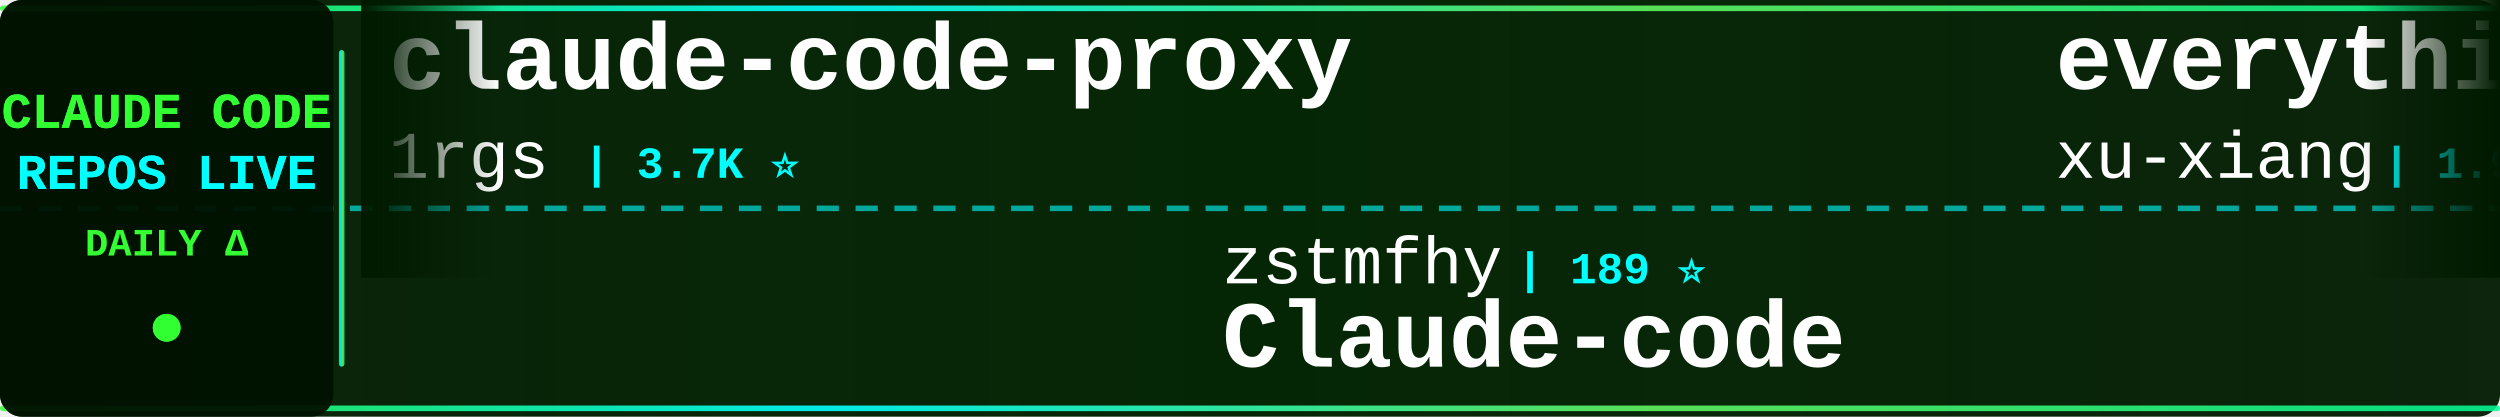
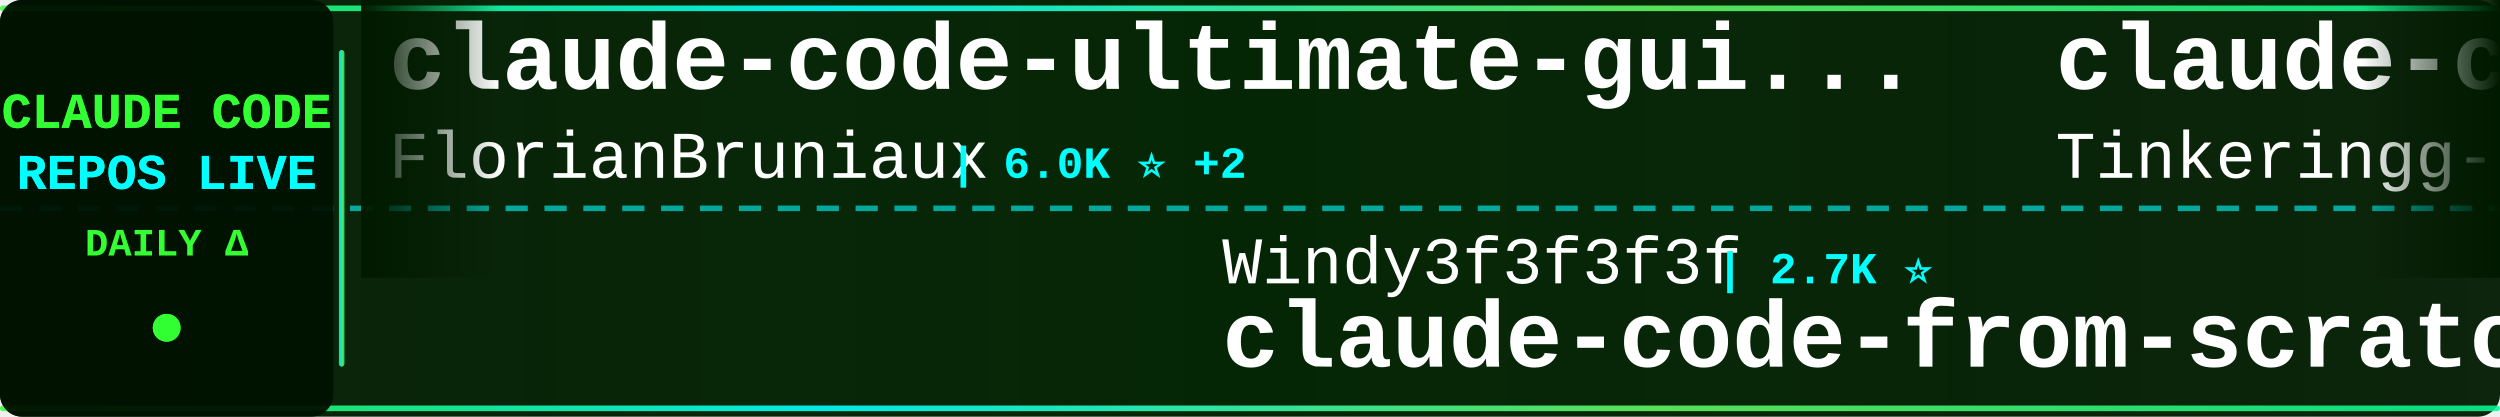
<svg xmlns="http://www.w3.org/2000/svg" width="900" height="150">
  <defs>
    <linearGradient id="tickerBg" x1="0%" y1="0%" x2="100%" y2="0%">
      <stop offset="0%" style="stop-color:#001a00;stop-opacity:0.95" />
      <stop offset="50%" style="stop-color:#002200;stop-opacity:0.98" />
      <stop offset="100%" style="stop-color:#001a00;stop-opacity:0.95" />
    </linearGradient>
    <linearGradient id="borderGrad" x1="0%" y1="0%" x2="100%" y2="0%">
      <stop offset="0%" style="stop-color:#33ff33;stop-opacity:0.85">
        <animate attributeName="stop-opacity" values="0.85;1;0.85" dur="2s" repeatCount="indefinite" />
      </stop>
      <stop offset="33%" style="stop-color:#00ffff;stop-opacity:0.9">
        <animate attributeName="stop-opacity" values="0.9;1;0.9" dur="2.2s" repeatCount="indefinite" />
      </stop>
      <stop offset="66%" style="stop-color:#66ff66;stop-opacity:0.85">
        <animate attributeName="stop-opacity" values="0.85;1;0.85" dur="1.8s" repeatCount="indefinite" />
      </stop>
      <stop offset="100%" style="stop-color:#00ff99;stop-opacity:0.85">
        <animate attributeName="stop-opacity" values="0.85;1;0.85" dur="2s" repeatCount="indefinite" />
      </stop>
    </linearGradient>
    <filter id="textGlow">
      <feGaussianBlur stdDeviation="0.1" result="coloredBlur" />
      <feMerge>
        <feMergeNode in="coloredBlur" />
        <feMergeNode in="SourceGraphic" />
      </feMerge>
    </filter>
    <filter id="metricGlow">
      <feGaussianBlur stdDeviation="0.2" result="coloredBlur" />
      <feMerge>
        <feMergeNode in="coloredBlur" />
        <feMergeNode in="SourceGraphic" />
      </feMerge>
    </filter>
    <linearGradient id="leftFade" x1="0%" y1="0%" x2="100%" y2="0%">
      <stop offset="0%" style="stop-color:#001a00;stop-opacity:1" />
      <stop offset="100%" style="stop-color:#001a00;stop-opacity:0" />
    </linearGradient>
    <linearGradient id="rightFade" x1="0%" y1="0%" x2="100%" y2="0%">
      <stop offset="0%" style="stop-color:#001a00;stop-opacity:0" />
      <stop offset="100%" style="stop-color:#001a00;stop-opacity:1" />
    </linearGradient>
  </defs>
  <rect width="900" height="150" fill="url(#tickerBg)" rx="8" />
  <rect x="0" y="2" width="900" height="2" fill="url(#borderGrad)" rx="1" />
  <rect x="0" y="146" width="900" height="2" fill="url(#borderGrad)" rx="1" />
  <line x1="0" y1="75" x2="900" y2="75" stroke="#00ffff" stroke-width="2" stroke-dasharray="8 6" opacity="0.6" />
  <rect x="0" y="0" width="120" height="150" fill="#001100" opacity="0.95" rx="8" />
  <text x="60" y="46" font-family="'Courier New', monospace" font-size="18" font-weight="bold" fill="#33ff33" text-anchor="middle" filter="url(#textGlow)">
    CLAUDE CODE
  </text>
  <text x="60" y="68" font-family="'Courier New', monospace" font-size="18" font-weight="bold" fill="#00ffff" text-anchor="middle" filter="url(#textGlow)">
    REPOS LIVE
  </text>
  <text x="60" y="92" font-family="'Courier New', monospace" font-size="14" font-weight="bold" fill="#33ff33" text-anchor="middle">
    DAILY Δ
  </text>
  <circle cx="60" cy="118" r="5" fill="#33ff33" filter="url(#metricGlow)">
    <animate attributeName="r" values="4;6;4" dur="1.5s" repeatCount="indefinite" />
    <animate attributeName="opacity" values="0.6;1;0.6" dur="1.5s" repeatCount="indefinite" />
  </circle>
  <rect x="122" y="18" width="2" height="114" fill="url(#borderGrad)" rx="1" />
  <clipPath id="tickerClip">
    <rect x="130" y="0" width="770" height="150" />
  </clipPath>
  <g clip-path="url(#tickerClip)">
    <g id="tickerItems">
      <animateTransform attributeName="transform" attributeType="XML" type="translate" from="0 0" to="-3000 0" dur="54s" repeatCount="indefinite" />
      <g transform="translate(0, 0)">
-         <text x="140" y="32" font-family="'Courier New', monospace" font-size="34" font-weight="bold" fill="#ffffff">claude-code-proxy</text>
-         <text x="140" y="64" font-family="'Courier New', monospace" font-size="24" font-weight="normal" fill="#ffffff" opacity="1.0">1rgs</text>
-         <text x="210" y="64" font-family="'Courier New', monospace" font-size="16" font-weight="bold" fill="#00ffff"> | 3.7K ⭐</text>
+         <text x="140" y="32" font-family="'Courier New', monospace" font-size="34" font-weight="bold" fill="#ffffff">claude-code-ultimate-gui...</text>
+         <text x="140" y="64" font-family="'Courier New', monospace" font-size="24" font-weight="normal" fill="#ffffff" opacity="1.0">FlorianBruniaux</text>
+         <text x="342" y="64" font-family="'Courier New', monospace" font-size="16" font-weight="bold" fill="#00ffff"> | 6.0K ⭐ +2</text>
      </g>
      <g transform="translate(300, 0)">
-         <text x="140" y="102" font-family="'Courier New', monospace" font-size="24" font-weight="normal" fill="#ffffff" opacity="1.0">zstmfhy</text>
-         <text x="246" y="102" font-family="'Courier New', monospace" font-size="16" font-weight="bold" fill="#00ffff"> | 189 ⭐</text>
-         <text x="140" y="132" font-family="'Courier New', monospace" font-size="34" font-weight="bold" fill="#ffffff">Claude-code</text>
+         <text x="140" y="102" font-family="'Courier New', monospace" font-size="24" font-weight="normal" fill="#ffffff" opacity="1.0">Windy3f3f3f3f</text>
+         <text x="318" y="102" font-family="'Courier New', monospace" font-size="16" font-weight="bold" fill="#00ffff"> | 2.7K ⭐</text>
+         <text x="140" y="132" font-family="'Courier New', monospace" font-size="34" font-weight="bold" fill="#ffffff">claude-code-from-scratch</text>
      </g>
      <g transform="translate(600, 0)">
-         <text x="140" y="32" font-family="'Courier New', monospace" font-size="34" font-weight="bold" fill="#ffffff">everything-claude-code-z...</text>
-         <text x="140" y="64" font-family="'Courier New', monospace" font-size="24" font-weight="normal" fill="#ffffff" opacity="1.0">xu-xiang</text>
-         <text x="258" y="64" font-family="'Courier New', monospace" font-size="16" font-weight="bold" fill="#00ffff"> | 1.9K ⭐ +2</text>
+         <text x="140" y="32" font-family="'Courier New', monospace" font-size="34" font-weight="bold" fill="#ffffff">claude-code</text>
+         <text x="140" y="64" font-family="'Courier New', monospace" font-size="24" font-weight="normal" fill="#ffffff" opacity="1.0">Tinkeringg-Lab</text>
+         <text x="330" y="64" font-family="'Courier New', monospace" font-size="16" font-weight="bold" fill="#00ffff"> | 211 ⭐</text>
      </g>
      <g transform="translate(900, 0)">
-         <text x="140" y="102" font-family="'Courier New', monospace" font-size="24" font-weight="normal" fill="#ffffff" opacity="1.0">asgeirtj</text>
-         <text x="258" y="102" font-family="'Courier New', monospace" font-size="16" font-weight="bold" fill="#00ffff"> | 64.8K ⭐ +67</text>
-         <text x="140" y="132" font-family="'Courier New', monospace" font-size="34" font-weight="bold" fill="#ffffff">system_prompts_leaks</text>
+         <text x="140" y="102" font-family="'Courier New', monospace" font-size="24" font-weight="normal" fill="#ffffff" opacity="1.0">shanraisshan</text>
+         <text x="306" y="102" font-family="'Courier New', monospace" font-size="16" font-weight="bold" fill="#00ffff"> | 65.8K ⭐ -1</text>
+         <text x="140" y="132" font-family="'Courier New', monospace" font-size="34" font-weight="bold" fill="#ffffff">claude-code-best-practic...</text>
      </g>
      <g transform="translate(1200, 0)">
-         <text x="140" y="32" font-family="'Courier New', monospace" font-size="34" font-weight="bold" fill="#ffffff">my-claude-code-setup</text>
-         <text x="140" y="64" font-family="'Courier New', monospace" font-size="24" font-weight="normal" fill="#ffffff" opacity="1.0">centminmod</text>
-         <text x="282" y="64" font-family="'Courier New', monospace" font-size="16" font-weight="bold" fill="#00ffff"> | 2.6K ⭐ +1</text>
+         <text x="140" y="32" font-family="'Courier New', monospace" font-size="34" font-weight="bold" fill="#ffffff">claude-code-rust</text>
+         <text x="140" y="64" font-family="'Courier New', monospace" font-size="24" font-weight="normal" fill="#ffffff" opacity="1.0">lorryjovens-hub</text>
+         <text x="342" y="64" font-family="'Courier New', monospace" font-size="16" font-weight="bold" fill="#00ffff"> | 1.7K ⭐</text>
      </g>
      <g transform="translate(1500, 0)">
-         <text x="140" y="102" font-family="'Courier New', monospace" font-size="24" font-weight="normal" fill="#ffffff" opacity="1.0">OneRedOak</text>
-         <text x="270" y="102" font-family="'Courier New', monospace" font-size="16" font-weight="bold" fill="#00ffff"> | 3.9K ⭐</text>
-         <text x="140" y="132" font-family="'Courier New', monospace" font-size="34" font-weight="bold" fill="#ffffff">claude-code-workflows</text>
+         <text x="140" y="102" font-family="'Courier New', monospace" font-size="24" font-weight="normal" fill="#ffffff" opacity="1.0">Alishahryar1</text>
+         <text x="306" y="102" font-family="'Courier New', monospace" font-size="16" font-weight="bold" fill="#00ffff"> | 54.5K ⭐ +38</text>
+         <text x="140" y="132" font-family="'Courier New', monospace" font-size="34" font-weight="bold" fill="#ffffff">free-claude-code</text>
      </g>
      <g transform="translate(1800, 0)">
-         <text x="140" y="32" font-family="'Courier New', monospace" font-size="34" font-weight="bold" fill="#ffffff">claude-code-tudou</text>
-         <text x="140" y="64" font-family="'Courier New', monospace" font-size="24" font-weight="normal" fill="#ffffff" opacity="1.0">AICoderTudou</text>
-         <text x="306" y="64" font-family="'Courier New', monospace" font-size="16" font-weight="bold" fill="#00ffff"> | 495 ⭐</text>
+         <text x="140" y="32" font-family="'Courier New', monospace" font-size="34" font-weight="bold" fill="#ffffff">claude-code</text>
+         <text x="140" y="64" font-family="'Courier New', monospace" font-size="24" font-weight="normal" fill="#ffffff" opacity="1.0">codeaashu</text>
+         <text x="270" y="64" font-family="'Courier New', monospace" font-size="16" font-weight="bold" fill="#00ffff"> | 3.3K ⭐</text>
      </g>
      <g transform="translate(2100, 0)">
-         <text x="140" y="102" font-family="'Courier New', monospace" font-size="24" font-weight="normal" fill="#ffffff" opacity="1.0">darcyegb</text>
-         <text x="258" y="102" font-family="'Courier New', monospace" font-size="16" font-weight="bold" fill="#00ffff"> | 761 ⭐</text>
-         <text x="140" y="132" font-family="'Courier New', monospace" font-size="34" font-weight="bold" fill="#ffffff">ClaudeCodeAgents</text>
+         <text x="140" y="102" font-family="'Courier New', monospace" font-size="24" font-weight="normal" fill="#ffffff" opacity="1.0">nicedreamzapp</text>
+         <text x="318" y="102" font-family="'Courier New', monospace" font-size="16" font-weight="bold" fill="#00ffff"> | 3.3K ⭐</text>
+         <text x="140" y="132" font-family="'Courier New', monospace" font-size="34" font-weight="bold" fill="#ffffff">claude-code-local</text>
      </g>
      <g transform="translate(2400, 0)">
        <text x="140" y="32" font-family="'Courier New', monospace" font-size="34" font-weight="bold" fill="#ffffff">claude-code-source</text>
-         <text x="140" y="64" font-family="'Courier New', monospace" font-size="24" font-weight="normal" fill="#ffffff" opacity="1.0">hangsman</text>
-         <text x="258" y="64" font-family="'Courier New', monospace" font-size="16" font-weight="bold" fill="#00ffff"> | 793 ⭐</text>
+         <text x="140" y="64" font-family="'Courier New', monospace" font-size="24" font-weight="normal" fill="#ffffff" opacity="1.0">JrCx7scC</text>
+         <text x="258" y="64" font-family="'Courier New', monospace" font-size="16" font-weight="bold" fill="#00ffff"> | 376 ⭐</text>
      </g>
      <g transform="translate(2700, 0)">
-         <text x="140" y="102" font-family="'Courier New', monospace" font-size="24" font-weight="normal" fill="#ffffff" opacity="1.0">jqueryscript</text>
-         <text x="306" y="102" font-family="'Courier New', monospace" font-size="16" font-weight="bold" fill="#00ffff"> | 513 ⭐</text>
-         <text x="140" y="132" font-family="'Courier New', monospace" font-size="34" font-weight="bold" fill="#ffffff">awesome-claude-code</text>
+         <text x="140" y="102" font-family="'Courier New', monospace" font-size="24" font-weight="normal" fill="#ffffff" opacity="1.0">anthropics</text>
+         <text x="282" y="102" font-family="'Courier New', monospace" font-size="16" font-weight="bold" fill="#00ffff"> | 8.8K ⭐ +2</text>
+         <text x="140" y="132" font-family="'Courier New', monospace" font-size="34" font-weight="bold" fill="#ffffff">claude-code-action</text>
      </g>
      <g transform="translate(3000, 0)">
-         <text x="140" y="32" font-family="'Courier New', monospace" font-size="34" font-weight="bold" fill="#ffffff">claude-code-proxy</text>
-         <text x="140" y="64" font-family="'Courier New', monospace" font-size="24" font-weight="normal" fill="#ffffff" opacity="1.0">1rgs</text>
-         <text x="210" y="64" font-family="'Courier New', monospace" font-size="16" font-weight="bold" fill="#00ffff"> | 3.7K ⭐</text>
+         <text x="140" y="32" font-family="'Courier New', monospace" font-size="34" font-weight="bold" fill="#ffffff">claude-code-ultimate-gui...</text>
+         <text x="140" y="64" font-family="'Courier New', monospace" font-size="24" font-weight="normal" fill="#ffffff" opacity="1.0">FlorianBruniaux</text>
+         <text x="342" y="64" font-family="'Courier New', monospace" font-size="16" font-weight="bold" fill="#00ffff"> | 6.0K ⭐ +2</text>
      </g>
      <g transform="translate(3300, 0)">
-         <text x="140" y="102" font-family="'Courier New', monospace" font-size="24" font-weight="normal" fill="#ffffff" opacity="1.0">zstmfhy</text>
-         <text x="246" y="102" font-family="'Courier New', monospace" font-size="16" font-weight="bold" fill="#00ffff"> | 189 ⭐</text>
-         <text x="140" y="132" font-family="'Courier New', monospace" font-size="34" font-weight="bold" fill="#ffffff">Claude-code</text>
+         <text x="140" y="102" font-family="'Courier New', monospace" font-size="24" font-weight="normal" fill="#ffffff" opacity="1.0">Windy3f3f3f3f</text>
+         <text x="318" y="102" font-family="'Courier New', monospace" font-size="16" font-weight="bold" fill="#00ffff"> | 2.7K ⭐</text>
+         <text x="140" y="132" font-family="'Courier New', monospace" font-size="34" font-weight="bold" fill="#ffffff">claude-code-from-scratch</text>
      </g>
      <g transform="translate(3600, 0)">
-         <text x="140" y="32" font-family="'Courier New', monospace" font-size="34" font-weight="bold" fill="#ffffff">everything-claude-code-z...</text>
-         <text x="140" y="64" font-family="'Courier New', monospace" font-size="24" font-weight="normal" fill="#ffffff" opacity="1.0">xu-xiang</text>
-         <text x="258" y="64" font-family="'Courier New', monospace" font-size="16" font-weight="bold" fill="#00ffff"> | 1.9K ⭐ +2</text>
+         <text x="140" y="32" font-family="'Courier New', monospace" font-size="34" font-weight="bold" fill="#ffffff">claude-code</text>
+         <text x="140" y="64" font-family="'Courier New', monospace" font-size="24" font-weight="normal" fill="#ffffff" opacity="1.0">Tinkeringg-Lab</text>
+         <text x="330" y="64" font-family="'Courier New', monospace" font-size="16" font-weight="bold" fill="#00ffff"> | 211 ⭐</text>
      </g>
      <g transform="translate(3900, 0)">
-         <text x="140" y="102" font-family="'Courier New', monospace" font-size="24" font-weight="normal" fill="#ffffff" opacity="1.0">asgeirtj</text>
-         <text x="258" y="102" font-family="'Courier New', monospace" font-size="16" font-weight="bold" fill="#00ffff"> | 64.8K ⭐ +67</text>
-         <text x="140" y="132" font-family="'Courier New', monospace" font-size="34" font-weight="bold" fill="#ffffff">system_prompts_leaks</text>
+         <text x="140" y="102" font-family="'Courier New', monospace" font-size="24" font-weight="normal" fill="#ffffff" opacity="1.0">shanraisshan</text>
+         <text x="306" y="102" font-family="'Courier New', monospace" font-size="16" font-weight="bold" fill="#00ffff"> | 65.8K ⭐ -1</text>
+         <text x="140" y="132" font-family="'Courier New', monospace" font-size="34" font-weight="bold" fill="#ffffff">claude-code-best-practic...</text>
      </g>
    </g>
  </g>
  <rect x="130" y="0" width="50" height="100" fill="url(#leftFade)" />
  <rect x="850" y="0" width="50" height="100" fill="url(#rightFade)" />
</svg>
